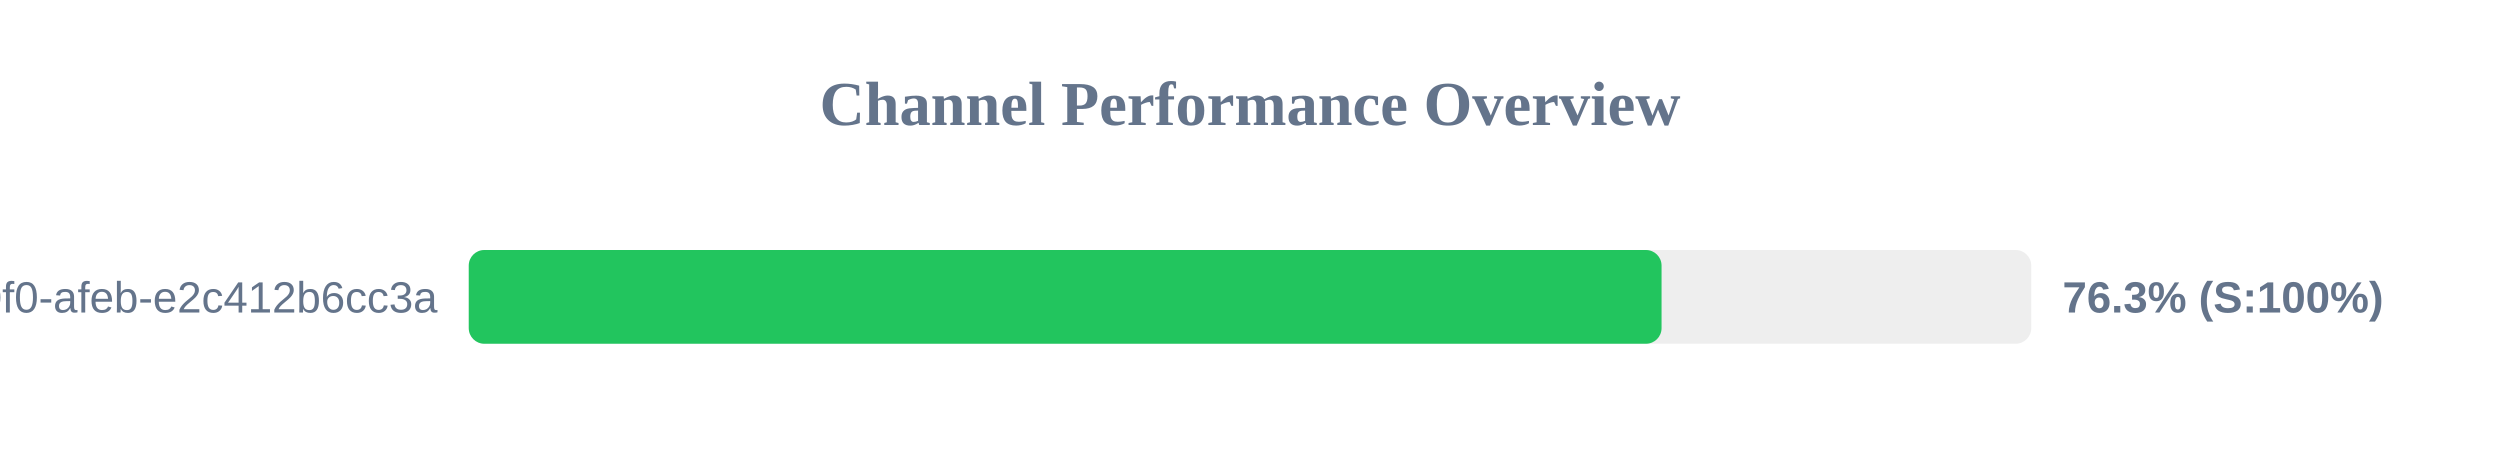
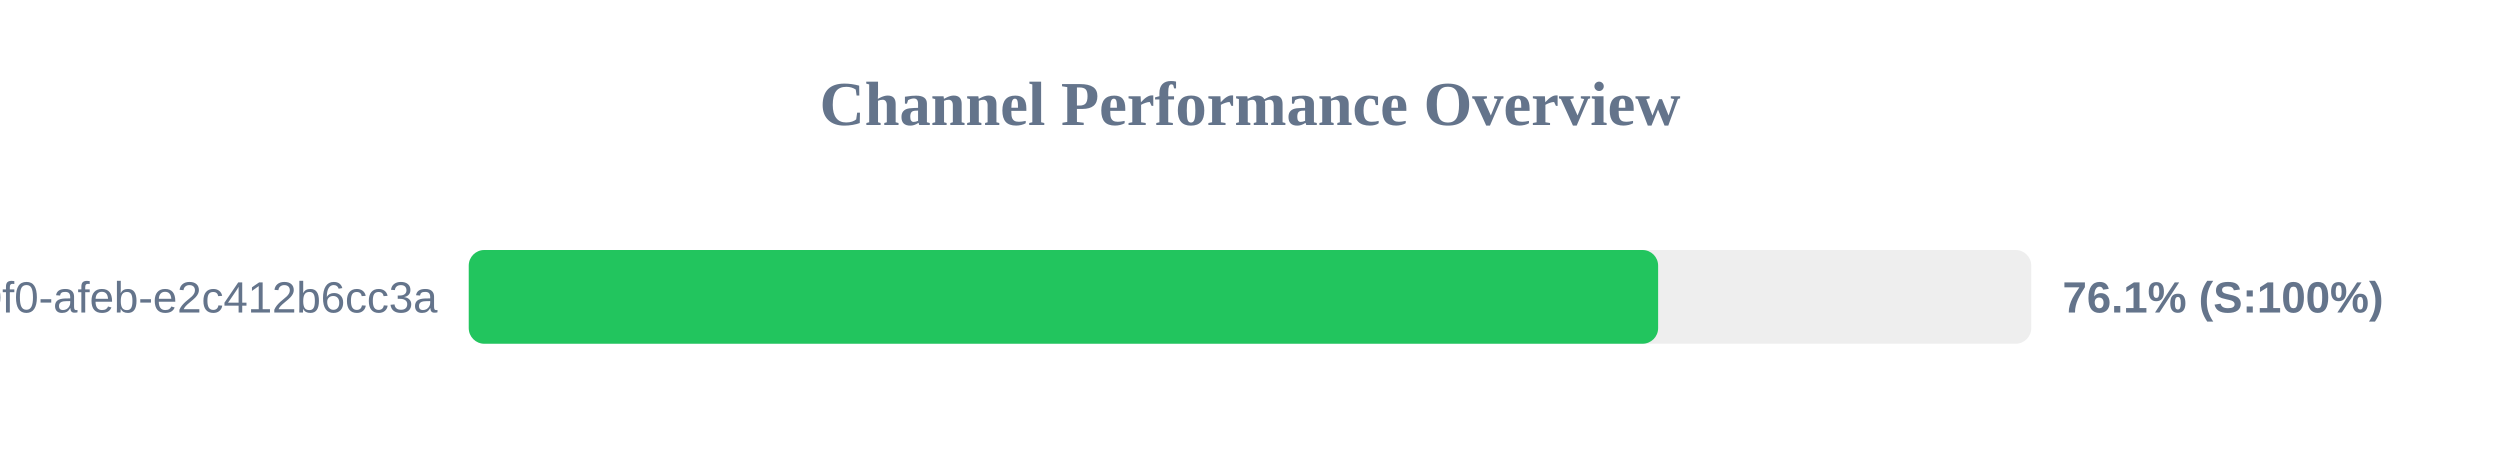
<svg xmlns="http://www.w3.org/2000/svg" width="800" height="150" version="1.1">
  <style>
        .row { font: 14px Arial; fill: #64748b; }
        .score { font: bold 14px Arial; fill: #64748b; }
    </style>
  <text x="400" y="40" text-anchor="middle" font-size="20px" font-weight="bold" fill="#64748b">Channel Performance Overview</text>
  <rect x="150" y="80" width="500" height="30" fill="#eee" rx="5" />
-   <rect x="150" y="80" width="381.7" height="30" fill="#22c55e" rx="5" />
+   <rect x="150" y="80" width="380.6" height="30" fill="#22c55e" rx="5" />
  <text x="140" y="100" text-anchor="end" class="row">?uuid=c6e02cd8-ce11-40f0-afeb-e2c412b6cc3a</text>
-   <text x="660" y="100" text-anchor="start" class="score">76.3% (S:100%)</text>
+   <text x="660" y="100" text-anchor="start" class="score">76.1% (S:100%)</text>
</svg>
